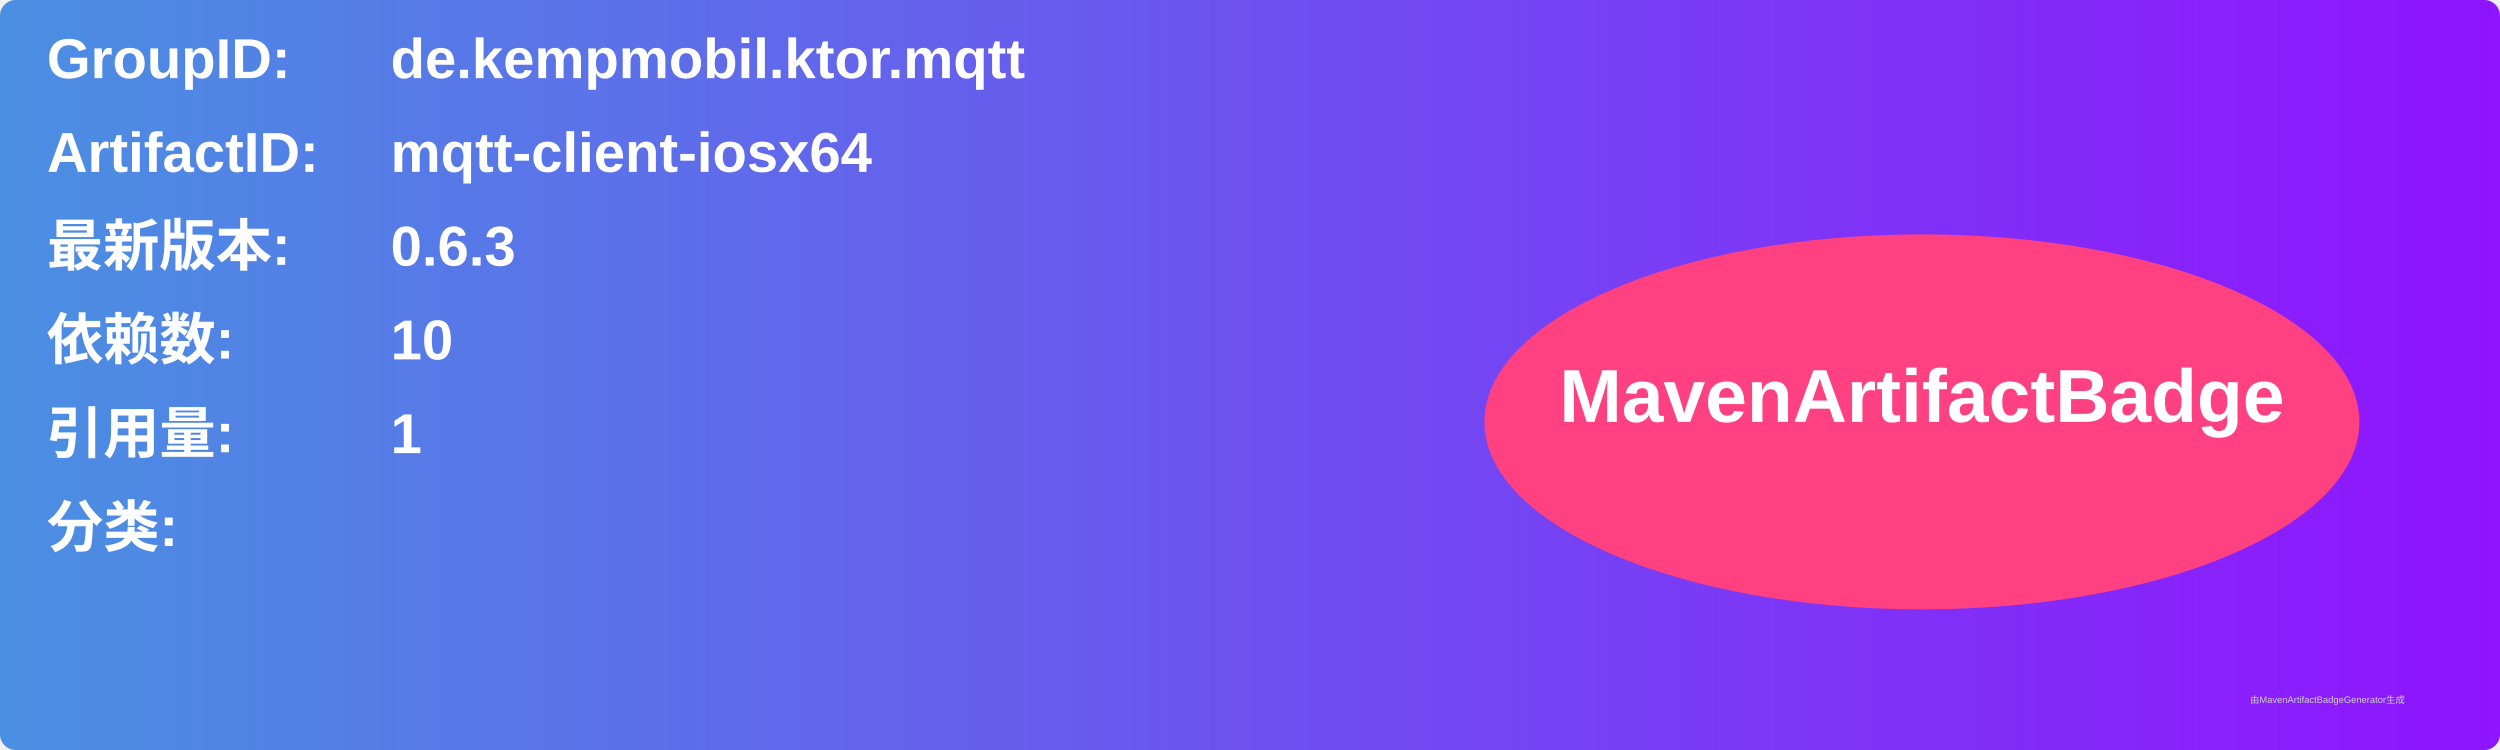
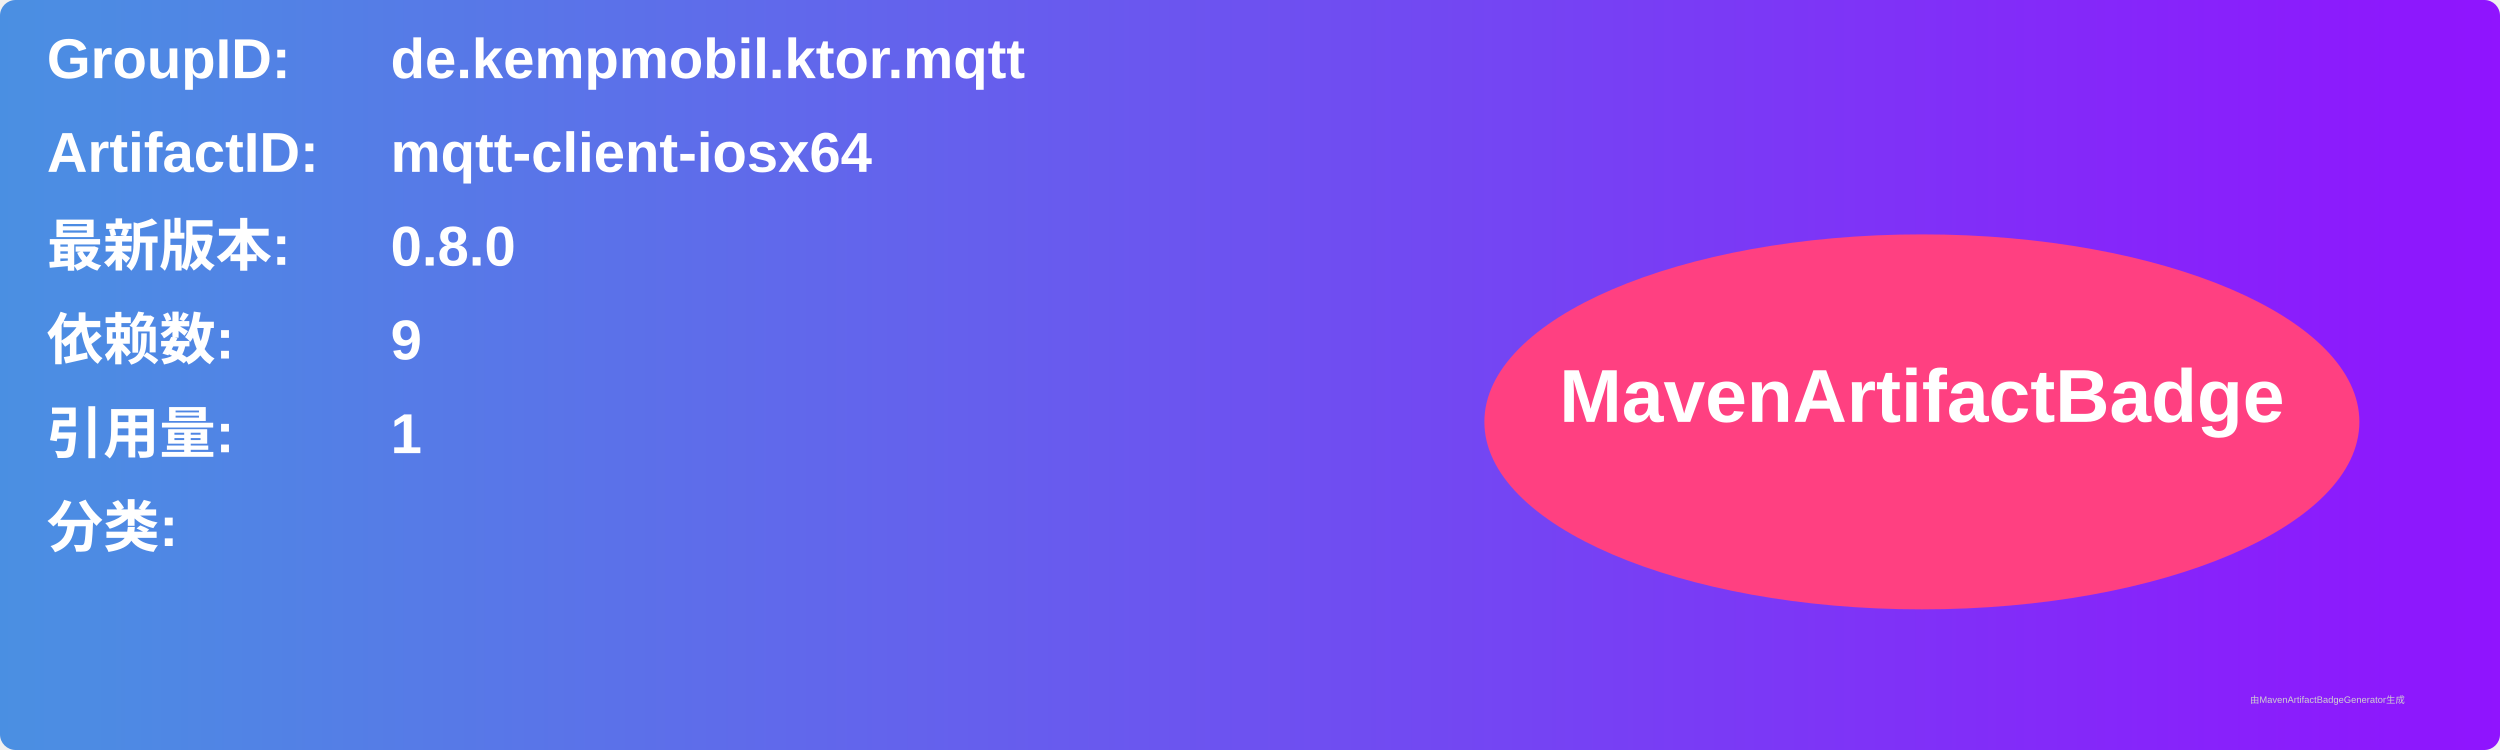
<svg xmlns="http://www.w3.org/2000/svg" width="800" height="240" viewBox="0 0 800 240">
  <linearGradient id="grad" x1="0%" y1="0%" x2="100%" y2="0%">
    <stop offset="0%" stop-color="#4a90e2" />
    <stop offset="100%" stop-color="#9013fe" />
  </linearGradient>
  <rect width="100%" height="100%" rx="5" ry="5" fill="url(#grad)" />
  <g transform="translate(15, 15)">
    <text x="0" y="10" font-family="Arial" font-size="18" fill="white" font-weight="bold" width="260">GroupID:</text>
    <text x="110" y="10" font-family="Arial" font-size="18" fill="white" font-weight="bold" width="460">de.kempmobil.ktor.mqtt</text>
    <text x="0" y="40" font-family="Arial" font-size="18" fill="white" font-weight="bold" width="260">ArtifactID:</text>
    <text x="110" y="40" font-family="Arial" font-size="18" fill="white" font-weight="bold" width="460">mqtt-client-iosx64</text>
    <text x="0" y="70" font-family="Arial" font-size="18" fill="white" font-weight="bold">最新版本:</text>
    <text x="110" y="70" font-family="Arial" font-size="18" fill="white" font-weight="bold">
-       <tspan font-weight="bold">0.6.3</tspan>
+       <tspan font-weight="bold">0.8.0</tspan>
    </text>
    <text x="0" y="100" font-family="Arial" font-size="18" fill="white" font-weight="bold">依赖数: </text>
    <text x="110" y="100" font-family="Arial" font-size="18" fill="white">
-       <tspan font-weight="bold">10</tspan>
+       <tspan font-weight="bold">9</tspan>
    </text>
    <text x="0" y="130" font-family="Arial" font-size="18" fill="white" font-weight="bold">引用量: </text>
    <text x="110" y="130" font-family="Arial" font-size="18" fill="white">
      <tspan font-weight="bold">1</tspan>
    </text>
    <text x="0" y="160" font-family="Arial" font-size="18" fill="white" font-weight="bold">分类:</text>
    <text x="10" y="190" font-family="Arial" font-size="10" fill="white">
      <tspan font-weight="bold" />
    </text>
    <ellipse cx="600" cy="120" rx="140" ry="60" fill="#ff4081" />
    <text x="600" y="120" text-anchor="middle" font-family="Arial" font-size="24" fill="white" font-weight="bold">MavenArtifactBadge</text>
  </g>
  <text x="720" y="225" font-family="Arial" font-size="3" fill="#d0d0d0">由MavenArtifactBadgeGenerator生成</text>
</svg>
